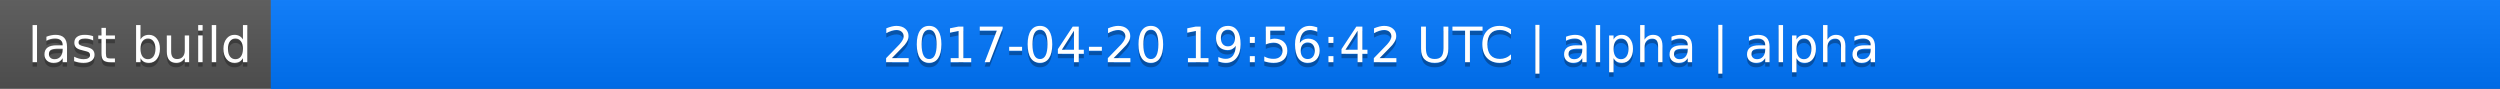
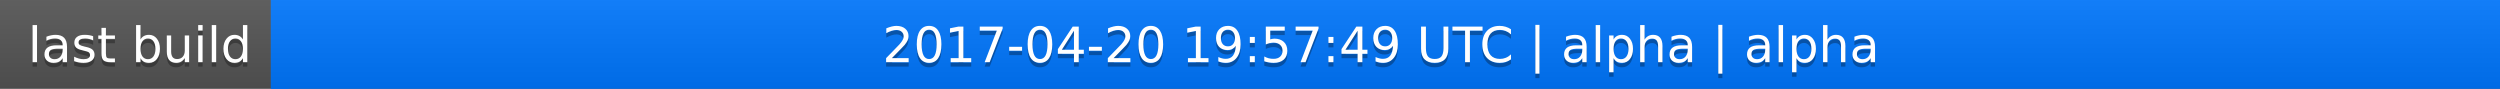
<svg xmlns="http://www.w3.org/2000/svg" width="563" height="20">
  <linearGradient id="a" x2="0" y2="100%">
    <stop offset="0" stop-color="#bbb" stop-opacity=".1" />
    <stop offset="1" stop-opacity=".1" />
  </linearGradient>
  <rect rx="0" width="563" height="20" fill="#555" />
  <rect rx="0" x="61" width="502" height="20" fill="#07f" />
  <path fill="#07f" d="M61 0h4v20h-4z" />
  <rect rx="0" width="563" height="20" fill="url(#a)" />
  <g fill="#fff" text-anchor="middle" font-family="DejaVu Sans,Verdana,Geneva,sans-serif" font-size="11">
    <text x="31.5" y="15" fill="#010101" fill-opacity=".3">last build</text>
    <text x="31.5" y="14">last build</text>
-     <text x="311" y="15" fill="#010101" fill-opacity=".3">2017-04-20 19:56:42 UTC | alpha | alpha</text>
-     <text x="311" y="14">2017-04-20 19:56:42 UTC | alpha | alpha</text>
+     <text x="311" y="15" fill="#010101" fill-opacity=".3">2017-04-20 19:57:49 UTC | alpha | alpha</text>
+     <text x="311" y="14">2017-04-20 19:57:49 UTC | alpha | alpha</text>
  </g>
</svg>
